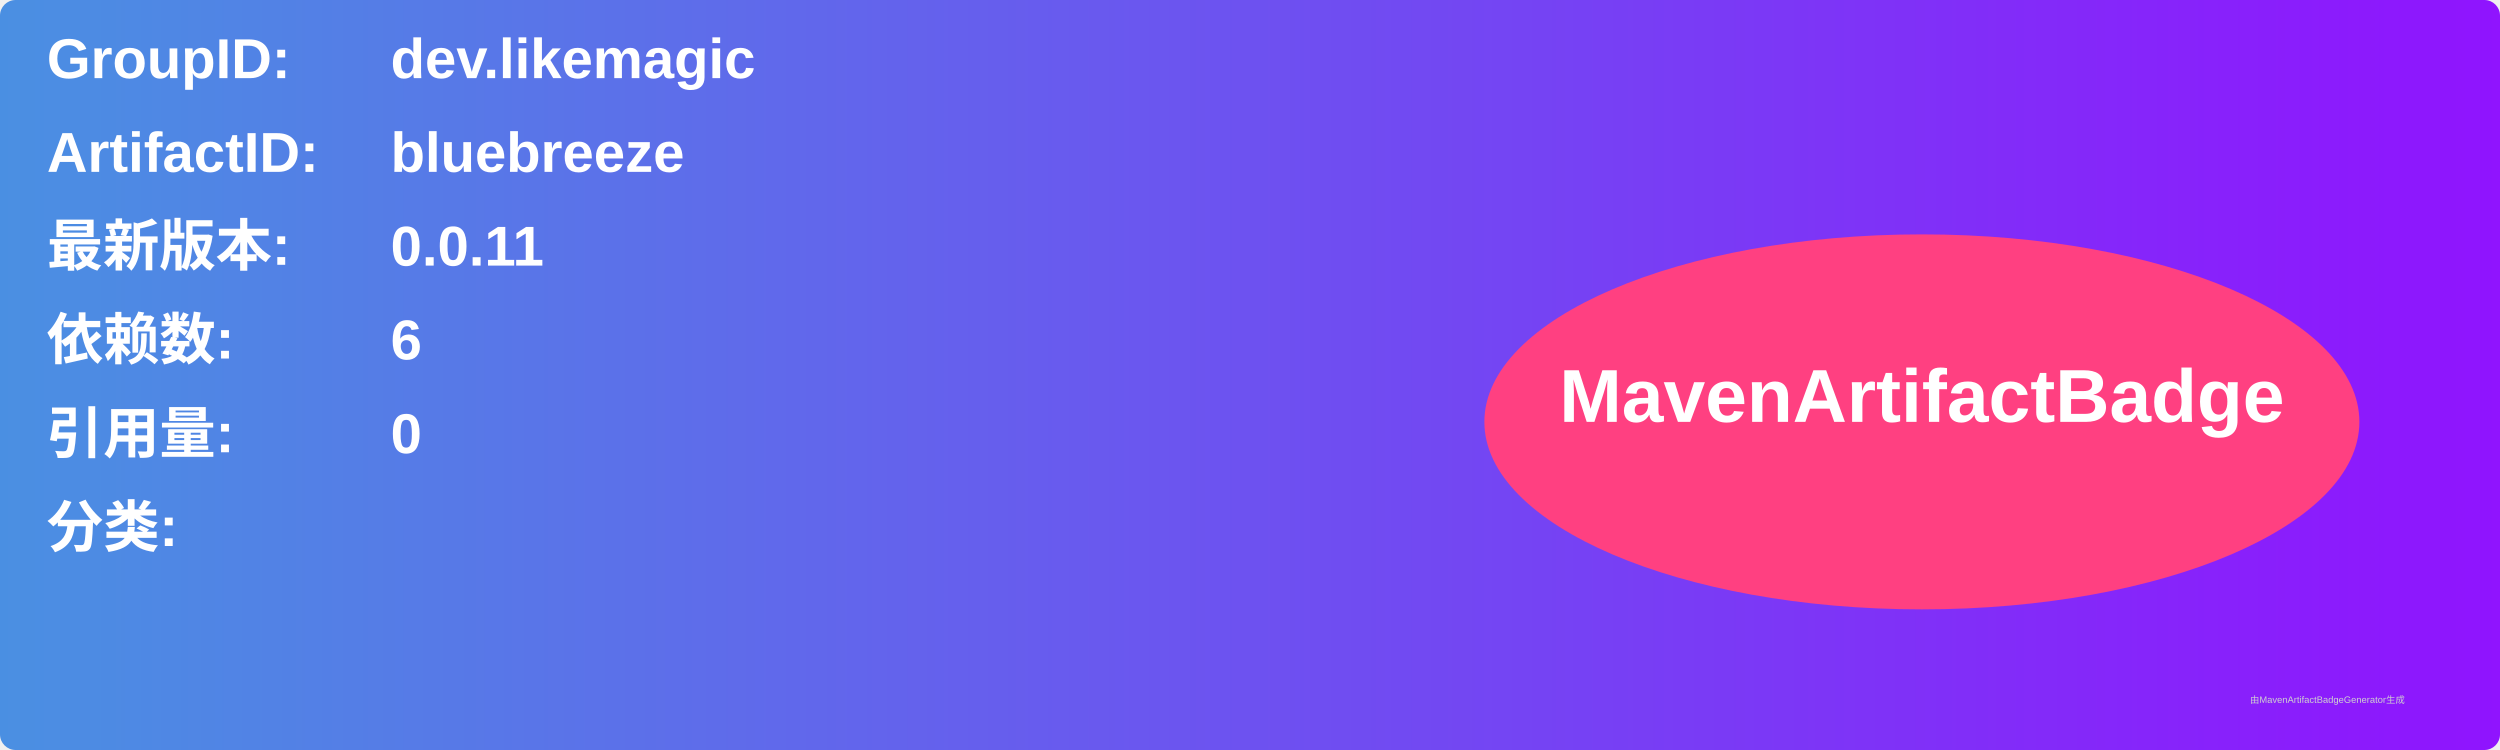
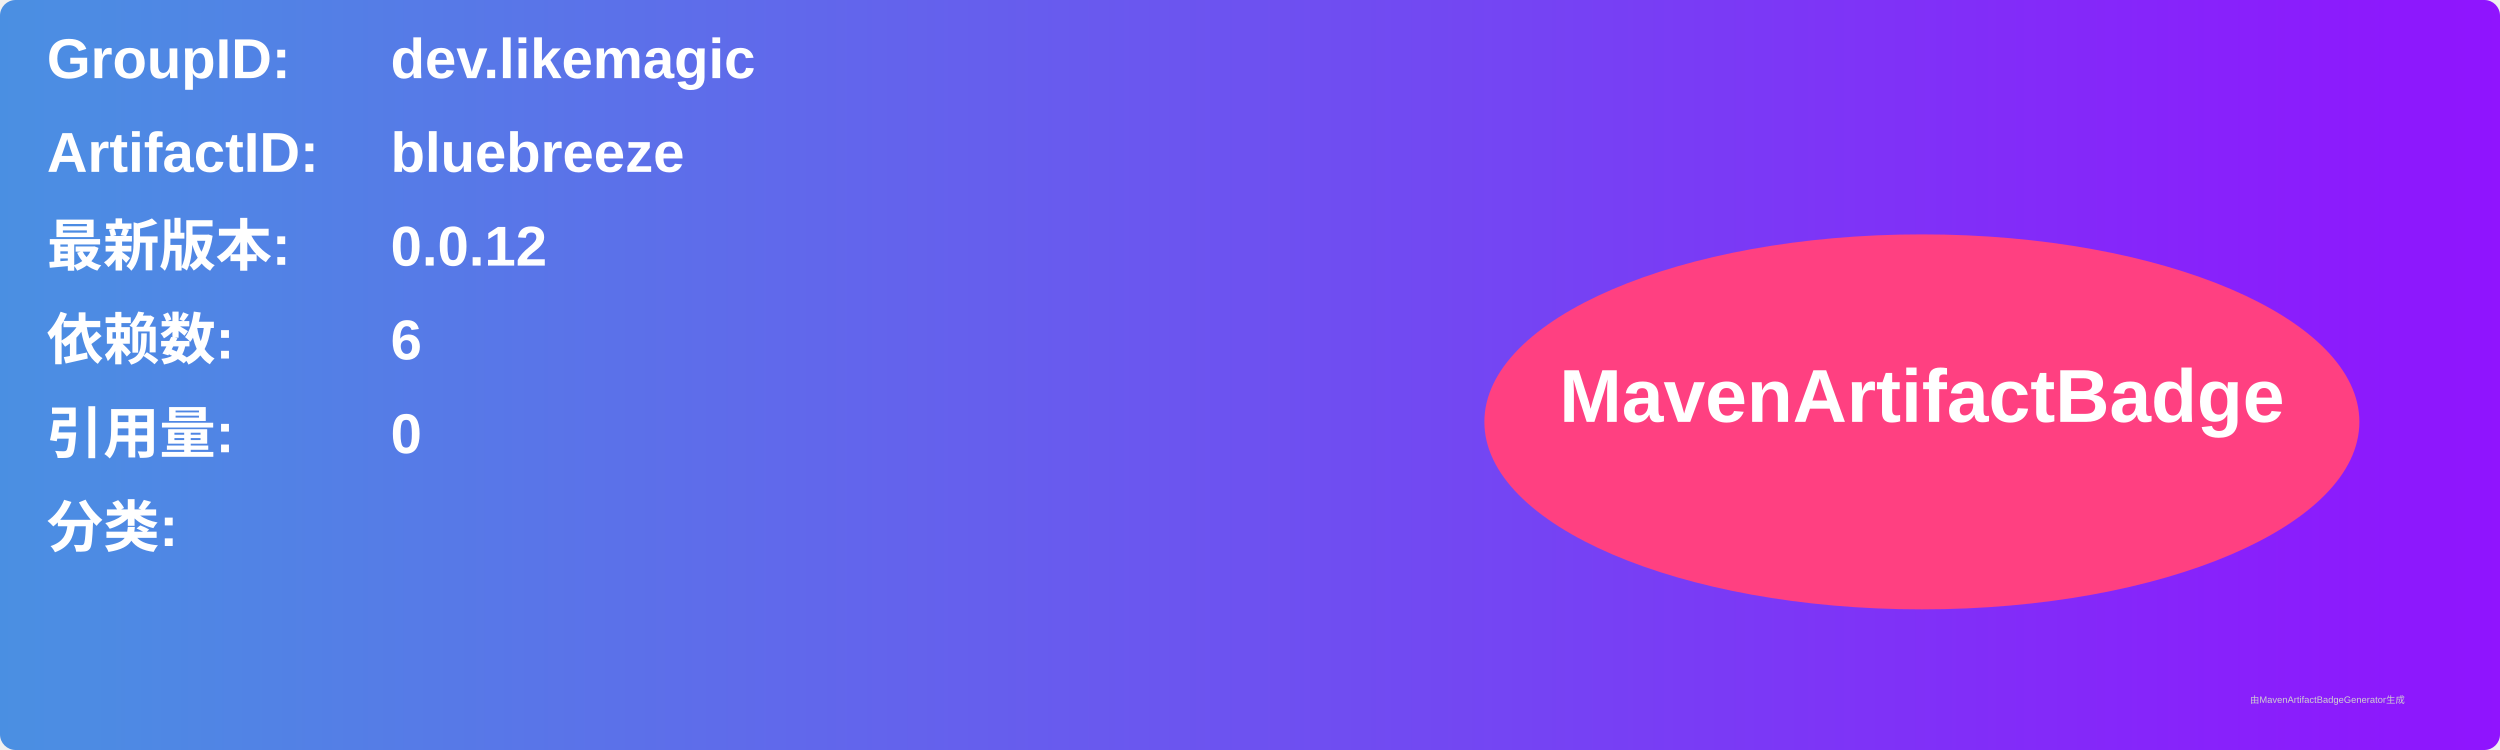
<svg xmlns="http://www.w3.org/2000/svg" width="800" height="240" viewBox="0 0 800 240">
  <linearGradient id="grad" x1="0%" y1="0%" x2="100%" y2="0%">
    <stop offset="0%" stop-color="#4a90e2" />
    <stop offset="100%" stop-color="#9013fe" />
  </linearGradient>
  <rect width="100%" height="100%" rx="5" ry="5" fill="url(#grad)" />
  <g transform="translate(15, 15)">
    <text x="0" y="10" font-family="Arial" font-size="18" fill="white" font-weight="bold" width="260">GroupID:</text>
    <text x="110" y="10" font-family="Arial" font-size="18" fill="white" font-weight="bold" width="460">dev.likemagic</text>
    <text x="0" y="40" font-family="Arial" font-size="18" fill="white" font-weight="bold" width="260">ArtifactID:</text>
    <text x="110" y="40" font-family="Arial" font-size="18" fill="white" font-weight="bold" width="460">bluebreeze</text>
    <text x="0" y="70" font-family="Arial" font-size="18" fill="white" font-weight="bold">最新版本:</text>
    <text x="110" y="70" font-family="Arial" font-size="18" fill="white" font-weight="bold">
-       <tspan font-weight="bold">0.0.11</tspan>
+       <tspan font-weight="bold">0.0.12</tspan>
    </text>
    <text x="0" y="100" font-family="Arial" font-size="18" fill="white" font-weight="bold">依赖数: </text>
    <text x="110" y="100" font-family="Arial" font-size="18" fill="white">
      <tspan font-weight="bold">6</tspan>
    </text>
    <text x="0" y="130" font-family="Arial" font-size="18" fill="white" font-weight="bold">引用量: </text>
    <text x="110" y="130" font-family="Arial" font-size="18" fill="white">
      <tspan font-weight="bold">0</tspan>
    </text>
    <text x="0" y="160" font-family="Arial" font-size="18" fill="white" font-weight="bold">分类:</text>
    <text x="10" y="190" font-family="Arial" font-size="10" fill="white">
      <tspan font-weight="bold" />
    </text>
    <ellipse cx="600" cy="120" rx="140" ry="60" fill="#ff4081" />
    <text x="600" y="120" text-anchor="middle" font-family="Arial" font-size="24" fill="white" font-weight="bold">MavenArtifactBadge</text>
  </g>
  <text x="720" y="225" font-family="Arial" font-size="3" fill="#d0d0d0">由MavenArtifactBadgeGenerator生成</text>
</svg>
